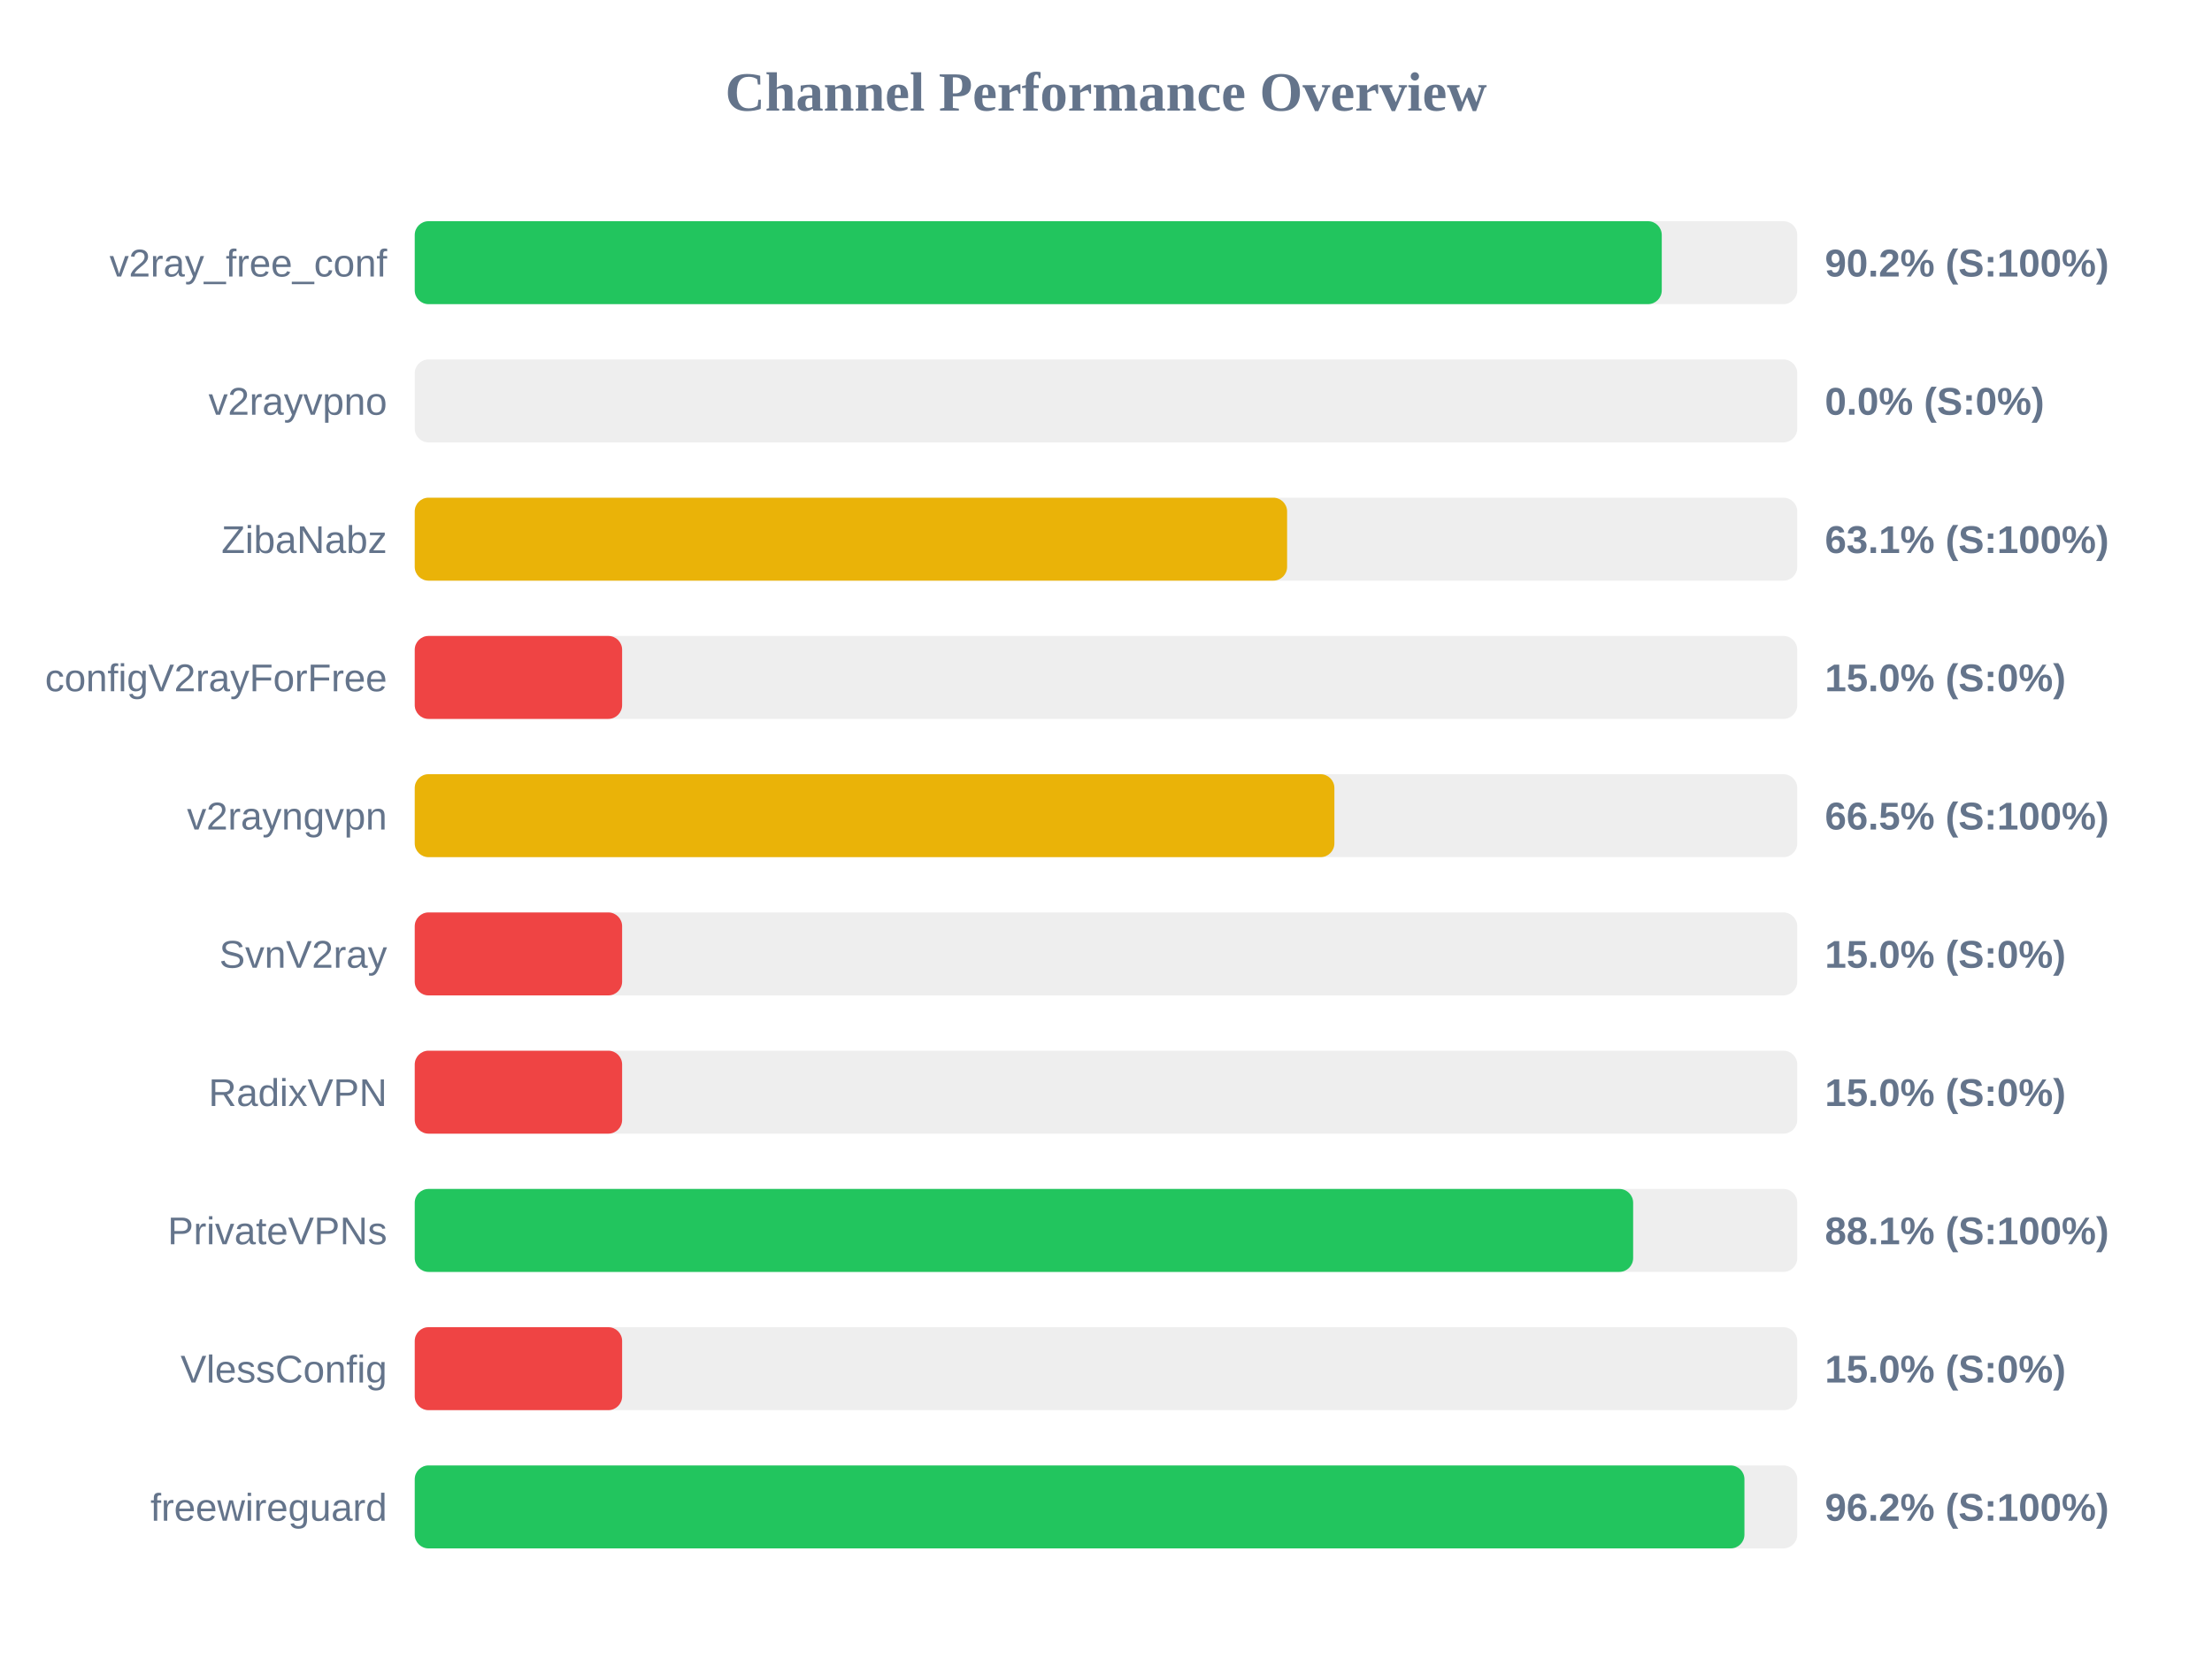
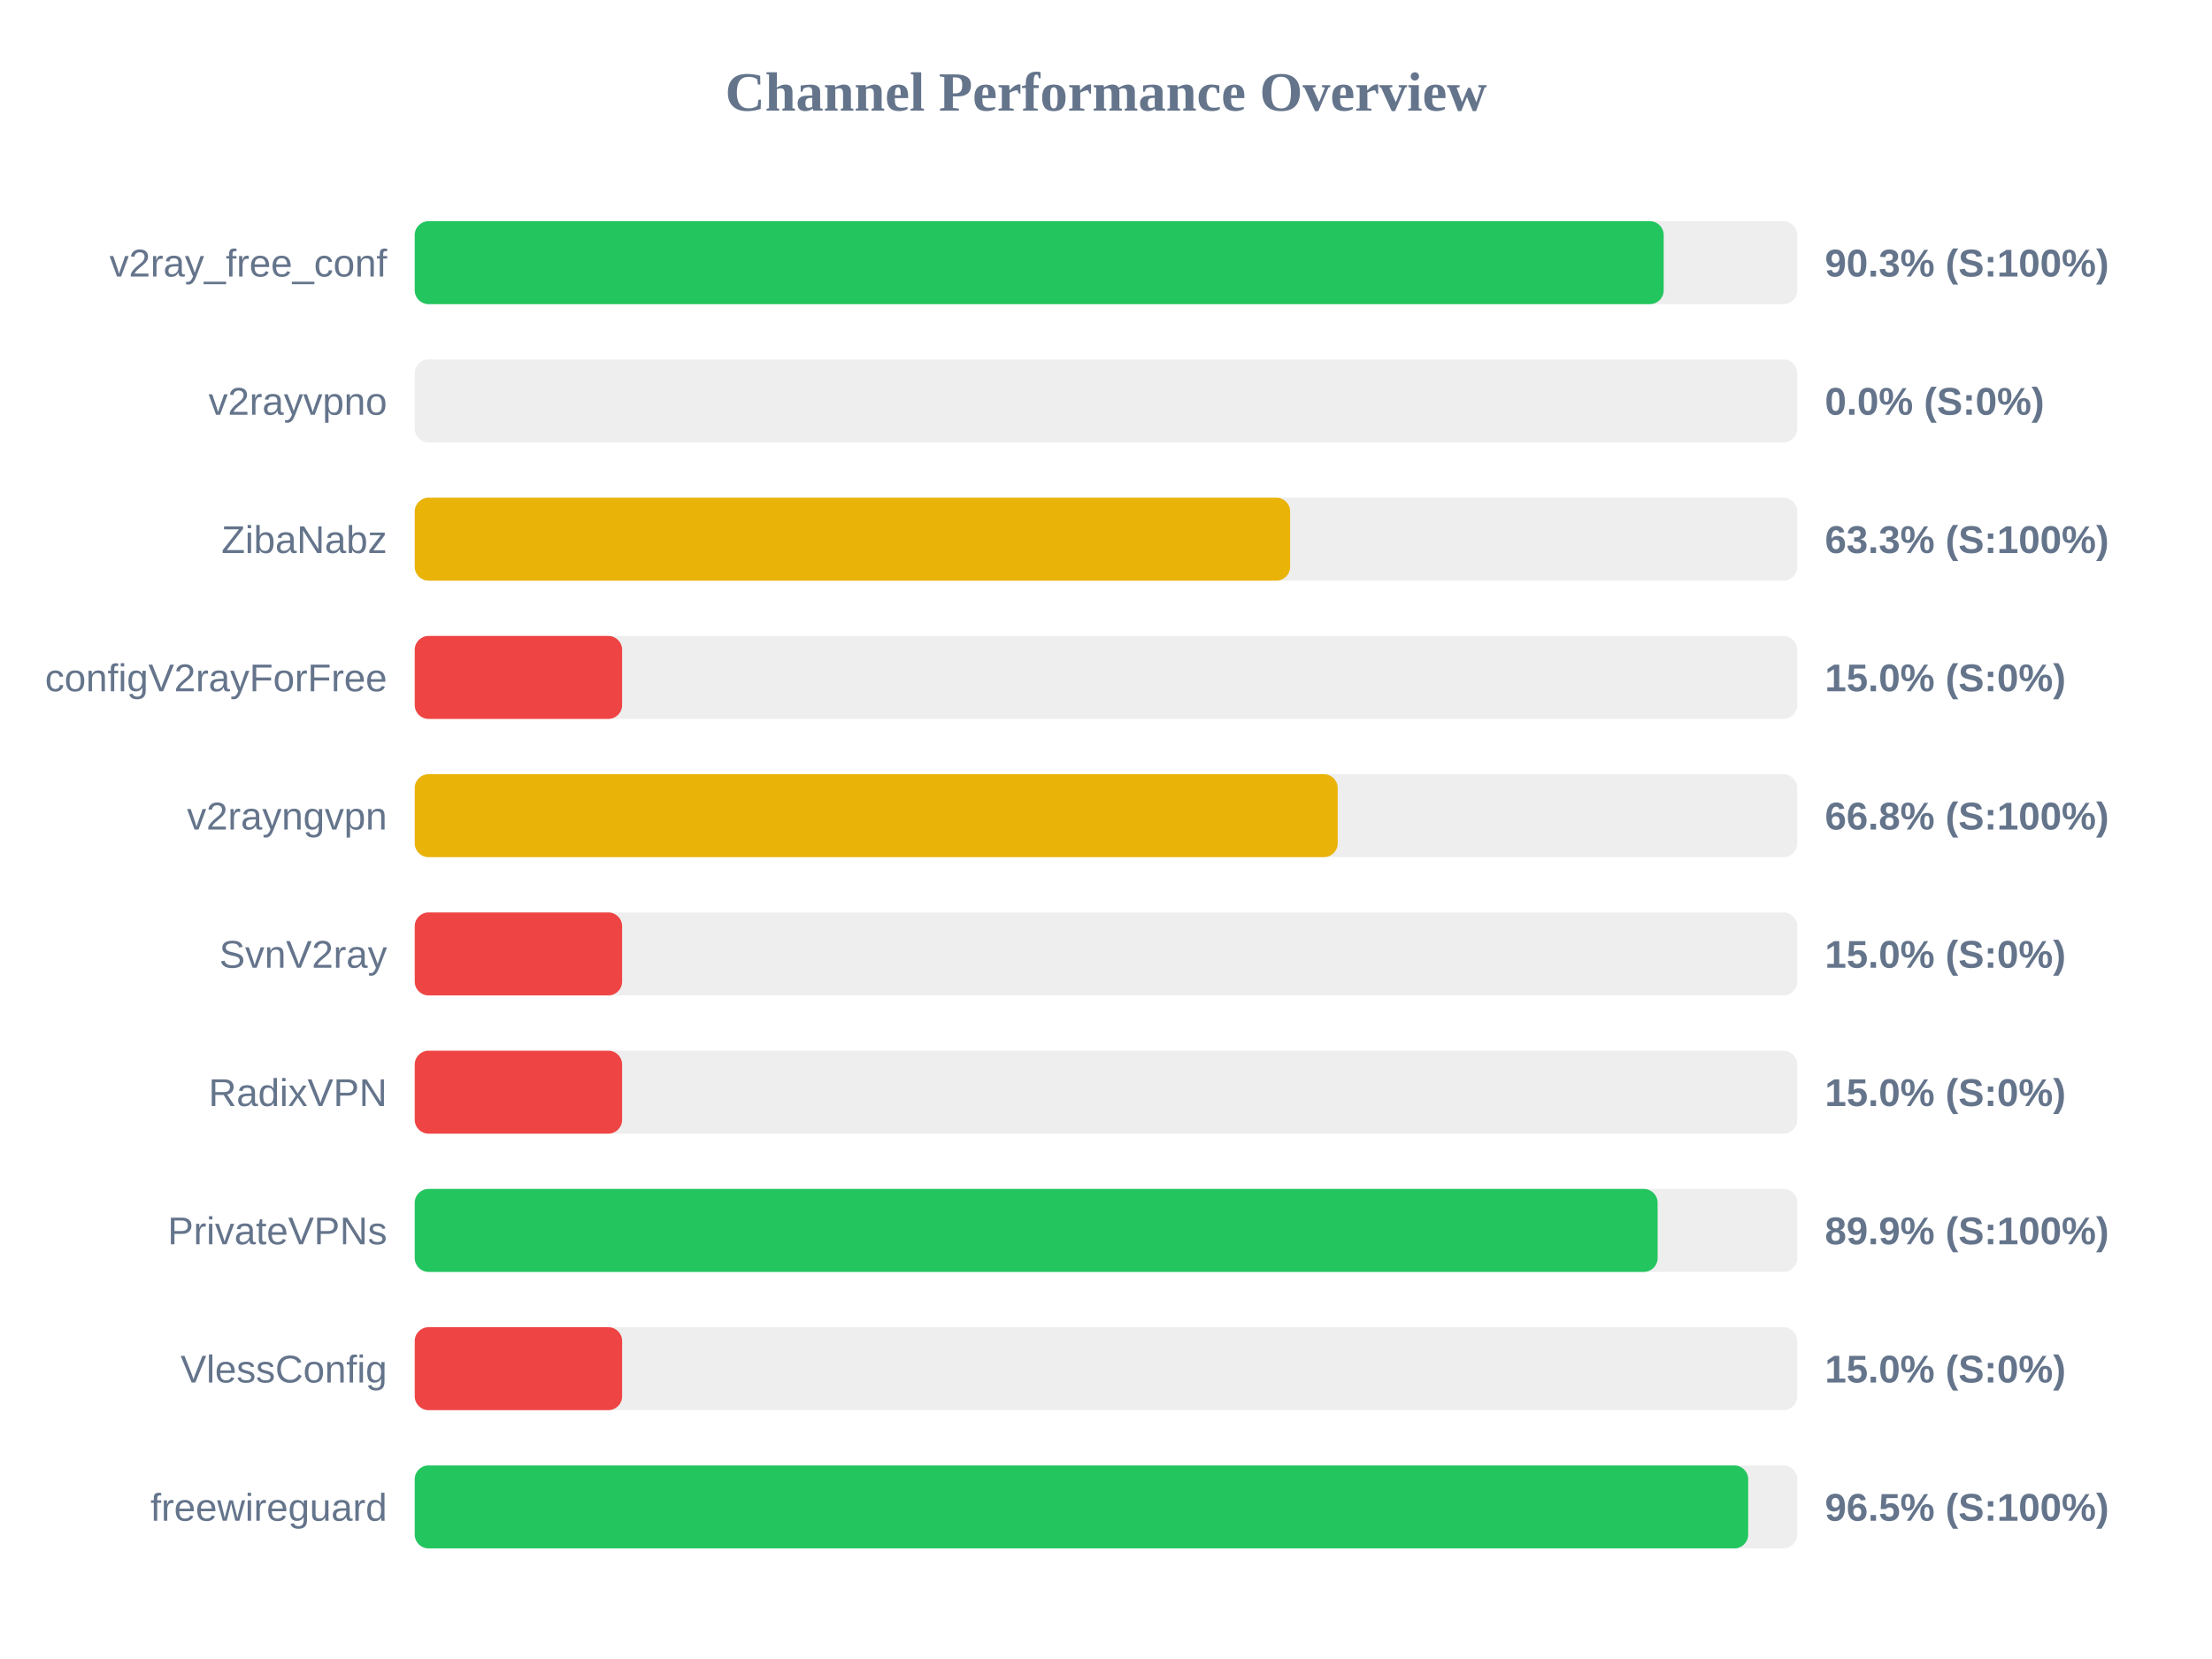
<svg xmlns="http://www.w3.org/2000/svg" width="800" height="600" version="1.1">
  <style>
        .row { font: 14px Arial; fill: #64748b; }
        .score { font: bold 14px Arial; fill: #64748b; }
    </style>
  <text x="400" y="40" text-anchor="middle" font-size="20px" font-weight="bold" fill="#64748b">Channel Performance Overview</text>
  <rect x="150" y="80" width="500" height="30" fill="#eee" rx="5" />
-   <rect x="150" y="80" width="451.0" height="30" fill="#22c55e" rx="5" />
+   <rect x="150" y="80" width="451.7" height="30" fill="#22c55e" rx="5" />
  <text x="140" y="100" text-anchor="end" class="row">v2ray_free_conf</text>
-   <text x="660" y="100" text-anchor="start" class="score">90.2% (S:100%)</text>
+   <text x="660" y="100" text-anchor="start" class="score">90.3% (S:100%)</text>
  <rect x="150" y="130" width="500" height="30" fill="#eee" rx="5" />
  <rect x="150" y="130" width="0.0" height="30" fill="#ef4444" rx="5" />
  <text x="140" y="150" text-anchor="end" class="row">v2rayvpno</text>
  <text x="660" y="150" text-anchor="start" class="score">0.0% (S:0%)</text>
  <rect x="150" y="180" width="500" height="30" fill="#eee" rx="5" />
-   <rect x="150" y="180" width="315.5" height="30" fill="#eab308" rx="5" />
+   <rect x="150" y="180" width="316.6" height="30" fill="#eab308" rx="5" />
  <text x="140" y="200" text-anchor="end" class="row">ZibaNabz</text>
-   <text x="660" y="200" text-anchor="start" class="score">63.1% (S:100%)</text>
+   <text x="660" y="200" text-anchor="start" class="score">63.3% (S:100%)</text>
  <rect x="150" y="230" width="500" height="30" fill="#eee" rx="5" />
  <rect x="150" y="230" width="75.0" height="30" fill="#ef4444" rx="5" />
  <text x="140" y="250" text-anchor="end" class="row">configV2rayForFree</text>
  <text x="660" y="250" text-anchor="start" class="score">15.0% (S:0%)</text>
  <rect x="150" y="280" width="500" height="30" fill="#eee" rx="5" />
-   <rect x="150" y="280" width="332.6" height="30" fill="#eab308" rx="5" />
+   <rect x="150" y="280" width="333.8" height="30" fill="#eab308" rx="5" />
  <text x="140" y="300" text-anchor="end" class="row">v2rayngvpn</text>
-   <text x="660" y="300" text-anchor="start" class="score">66.5% (S:100%)</text>
+   <text x="660" y="300" text-anchor="start" class="score">66.8% (S:100%)</text>
  <rect x="150" y="330" width="500" height="30" fill="#eee" rx="5" />
  <rect x="150" y="330" width="75.0" height="30" fill="#ef4444" rx="5" />
  <text x="140" y="350" text-anchor="end" class="row">SvnV2ray</text>
  <text x="660" y="350" text-anchor="start" class="score">15.0% (S:0%)</text>
  <rect x="150" y="380" width="500" height="30" fill="#eee" rx="5" />
  <rect x="150" y="380" width="75.0" height="30" fill="#ef4444" rx="5" />
  <text x="140" y="400" text-anchor="end" class="row">RadixVPN</text>
  <text x="660" y="400" text-anchor="start" class="score">15.0% (S:0%)</text>
  <rect x="150" y="430" width="500" height="30" fill="#eee" rx="5" />
-   <rect x="150" y="430" width="440.65" height="30" fill="#22c55e" rx="5" />
+   <rect x="150" y="430" width="449.5" height="30" fill="#22c55e" rx="5" />
  <text x="140" y="450" text-anchor="end" class="row">PrivateVPNs</text>
-   <text x="660" y="450" text-anchor="start" class="score">88.1% (S:100%)</text>
+   <text x="660" y="450" text-anchor="start" class="score">89.9% (S:100%)</text>
  <rect x="150" y="480" width="500" height="30" fill="#eee" rx="5" />
  <rect x="150" y="480" width="75.0" height="30" fill="#ef4444" rx="5" />
  <text x="140" y="500" text-anchor="end" class="row">VlessConfig</text>
  <text x="660" y="500" text-anchor="start" class="score">15.0% (S:0%)</text>
  <rect x="150" y="530" width="500" height="30" fill="#eee" rx="5" />
-   <rect x="150" y="530" width="480.9" height="30" fill="#22c55e" rx="5" />
+   <rect x="150" y="530" width="482.25" height="30" fill="#22c55e" rx="5" />
  <text x="140" y="550" text-anchor="end" class="row">freewireguard</text>
-   <text x="660" y="550" text-anchor="start" class="score">96.2% (S:100%)</text>
+   <text x="660" y="550" text-anchor="start" class="score">96.5% (S:100%)</text>
</svg>
